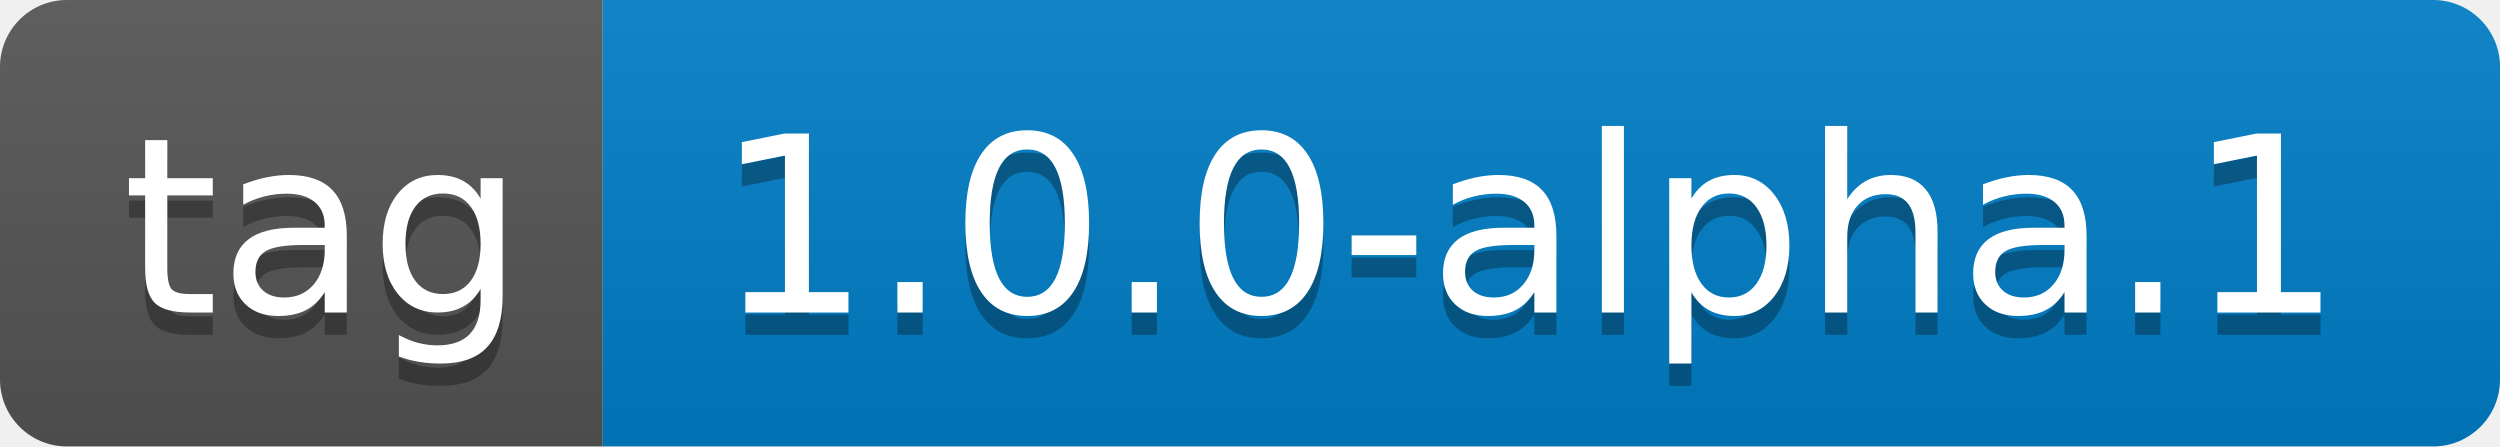
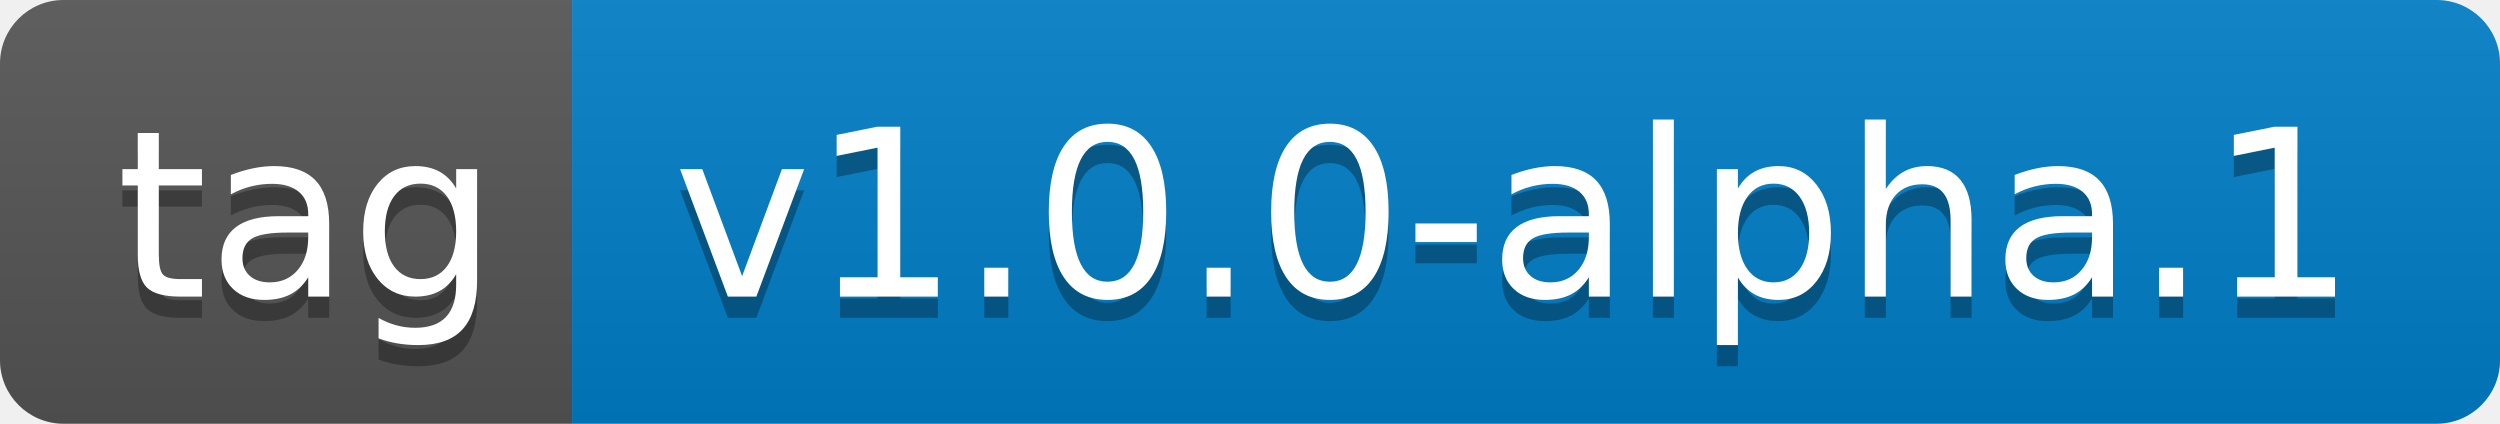
- <svg xmlns="http://www.w3.org/2000/svg" width="112" height="20" role="img" aria-label="tag: 1.0.0-alpha.1">
+ <svg xmlns="http://www.w3.org/2000/svg" width="118" height="20" role="img" aria-label="tag: v1.0.0-alpha.1">
  <linearGradient id="s" x2="0" y2="100%">
    <stop offset="0" stop-color="#bbb" stop-opacity=".1" />
    <stop offset="1" stop-opacity=".1" />
  </linearGradient>
  <clipPath id="r">
-     <rect width="112" height="20" rx="3" fill="#fff" />
+     <rect width="118" height="20" rx="3" fill="#fff" />
  </clipPath>
  <g clip-path="url(#r)">
    <rect width="27" height="20" fill="#555" />
-     <rect x="27" width="85" height="20" fill="#007ec6" />
-     <rect width="112" height="20" fill="url(#s)" />
+     <rect x="27" width="91" height="20" fill="#007ec6" />
+     <rect width="118" height="20" fill="url(#s)" />
  </g>
  <g fill="#fff" text-anchor="middle" font-family="Verdana,Geneva,DejaVu Sans,sans-serif" text-rendering="geometricPrecision" font-size="110">
    <text aria-hidden="true" x="145" y="150" fill="#010101" fill-opacity=".3" transform="scale(.1)" textLength="170">tag</text>
    <text x="145" y="140" transform="scale(.1)" fill="#fff" textLength="170">tag</text>
-     <text aria-hidden="true" x="685" y="150" fill="#010101" fill-opacity=".3" transform="scale(.1)" textLength="750">1.0.0-alpha.1</text>
-     <text x="685" y="140" transform="scale(.1)" fill="#fff" textLength="750">1.0.0-alpha.1</text>
+     <text aria-hidden="true" x="715" y="150" fill="#010101" fill-opacity=".3" transform="scale(.1)" textLength="810">v1.0.0-alpha.1</text>
+     <text x="715" y="140" transform="scale(.1)" fill="#fff" textLength="810">v1.0.0-alpha.1</text>
  </g>
</svg>
